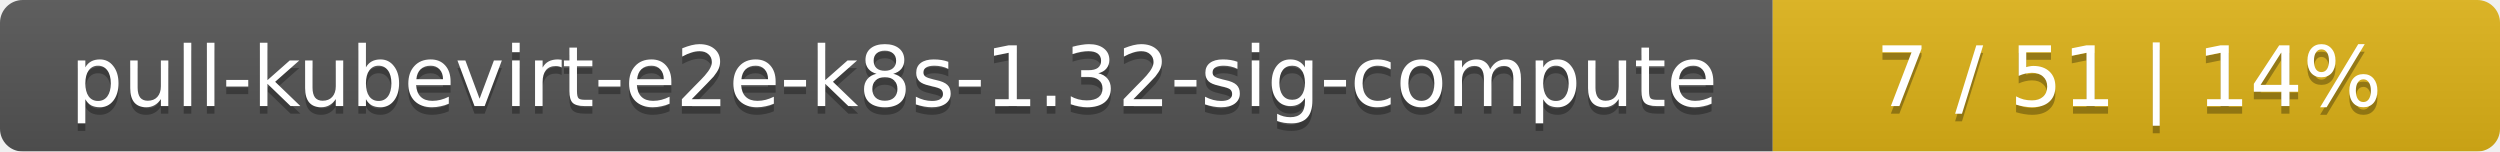
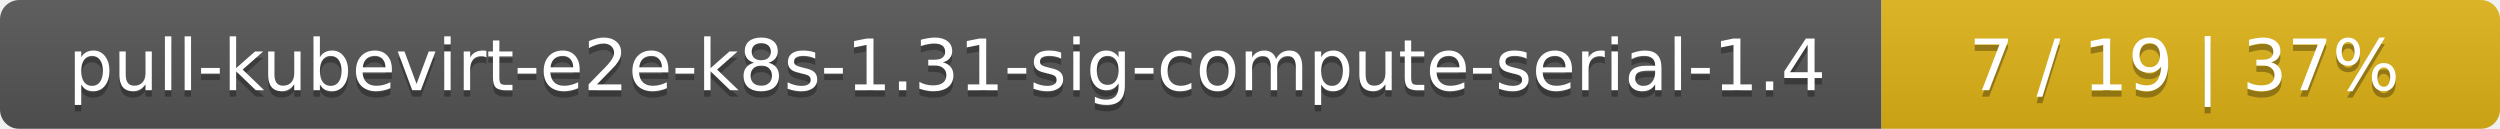
- <svg xmlns="http://www.w3.org/2000/svg" width="330" height="20">
+ <svg xmlns="http://www.w3.org/2000/svg" width="388" height="20">
  <linearGradient id="smooth" x2="0" y2="100%">
    <stop offset="0" stop-color="#bbb" stop-opacity=".1" />
    <stop offset="1" stop-opacity=".1" />
  </linearGradient>
  <mask id="round">
-     <rect width="330" height="20" rx="3" fill="#fff" />
+     <rect width="388" height="20" rx="3" fill="#fff" />
  </mask>
  <g mask="url(#round)">
-     <rect width="234" height="20" fill="#555" />
-     <rect x="234" width="96" height="20" fill="#dfb317" />
-     <rect width="330" height="20" fill="url(#smooth)" />
+     <rect width="292" height="20" fill="#555" />
+     <rect x="292" width="96" height="20" fill="#dfb317" />
+     <rect width="388" height="20" fill="url(#smooth)" />
  </g>
  <g fill="#fff" text-anchor="middle" font-family="DejaVu Sans,Verdana,Geneva,sans-serif" font-size="11">
-     <text x="118" y="15" fill="#010101" fill-opacity=".3">pull-kubevirt-e2e-k8s-1.32-sig-compute</text>
-     <text x="118" y="14">pull-kubevirt-e2e-k8s-1.32-sig-compute</text>
-     <text x="281" y="15" fill="#010101" fill-opacity=".3">7 / 51    |    14%</text>
-     <text x="281" y="14">7 / 51    |    14%</text>
+     <text x="147" y="15" fill="#010101" fill-opacity=".3">pull-kubevirt-e2e-k8s-1.31-sig-compute-serial-1.4</text>
+     <text x="147" y="14">pull-kubevirt-e2e-k8s-1.31-sig-compute-serial-1.4</text>
+     <text x="339" y="15" fill="#010101" fill-opacity=".3">7 / 19    |    37%</text>
+     <text x="339" y="14">7 / 19    |    37%</text>
  </g>
</svg>
